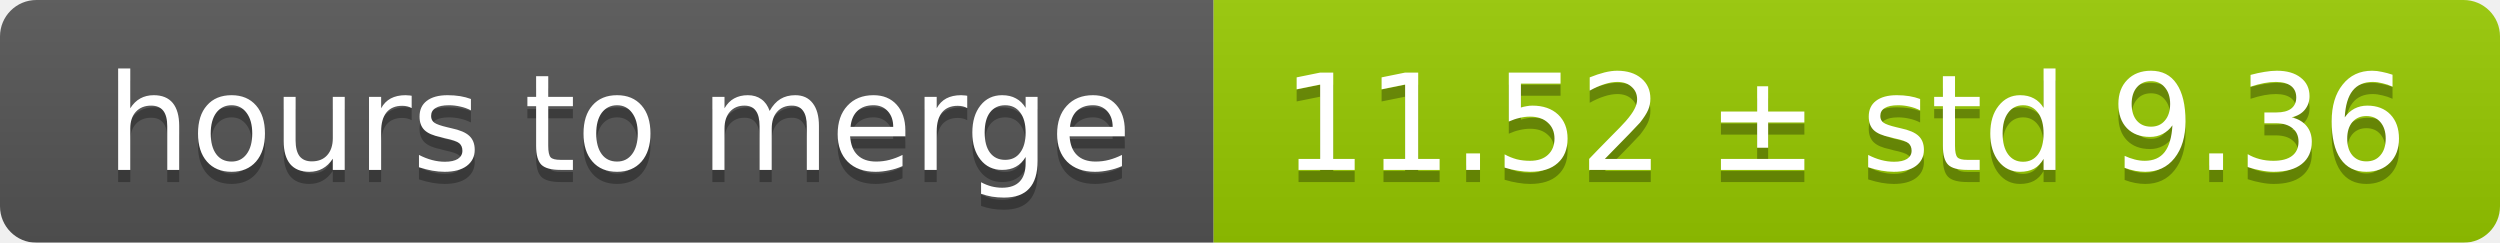
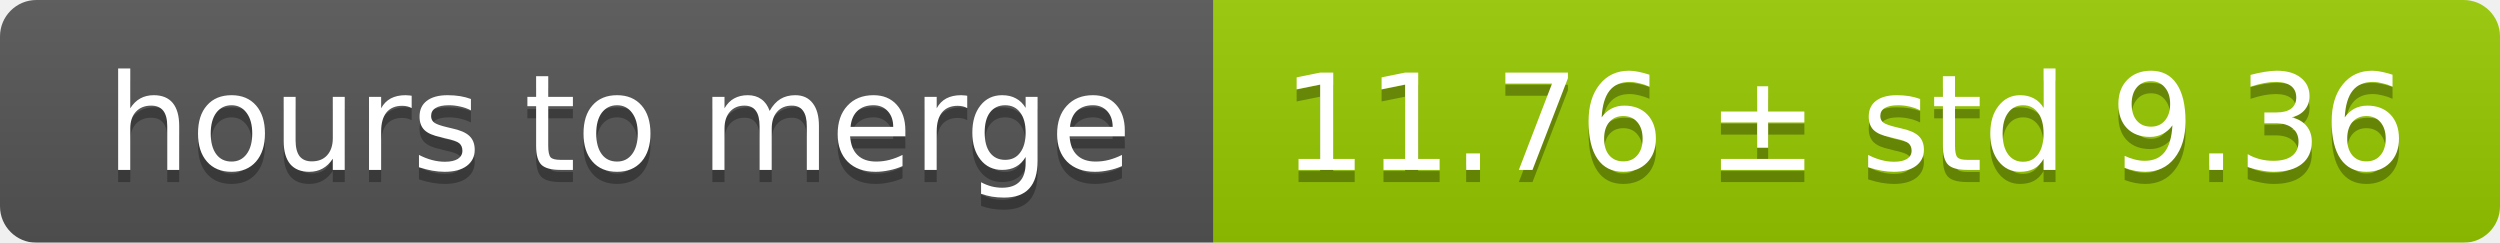
<svg xmlns="http://www.w3.org/2000/svg" width="206" height="20">
  <linearGradient id="smooth" x2="0" y2="100%">
    <stop offset="0" stop-color="#bbb" stop-opacity=".1" />
    <stop offset="1" stop-opacity=".1" />
  </linearGradient>
  <mask id="round">
    <rect width="206" height="20" rx="3" fill="#fff" />
  </mask>
  <g mask="url(#round)">
    <rect width="100" height="20" fill="#555" />
    <rect x="100" width="106" height="20" fill="#97ca00" />
    <rect width="206" height="20" fill="url(#smooth)" />
  </g>
  <g fill="#fff" text-anchor="middle" font-family="DejaVu Sans,Verdana,Geneva,sans-serif" font-size="11">
    <text x="51" y="15" fill="#010101" fill-opacity=".3">hours to merge</text>
    <text x="51" y="14">hours to merge</text>
-     <text x="152" y="15" fill="#010101" fill-opacity=".3">11.52 ± std 9.36</text>
-     <text x="152" y="14">11.52 ± std 9.36</text>
+     <text x="152" y="15" fill="#010101" fill-opacity=".3">11.76 ± std 9.36</text>
+     <text x="152" y="14">11.76 ± std 9.36</text>
  </g>
</svg>
